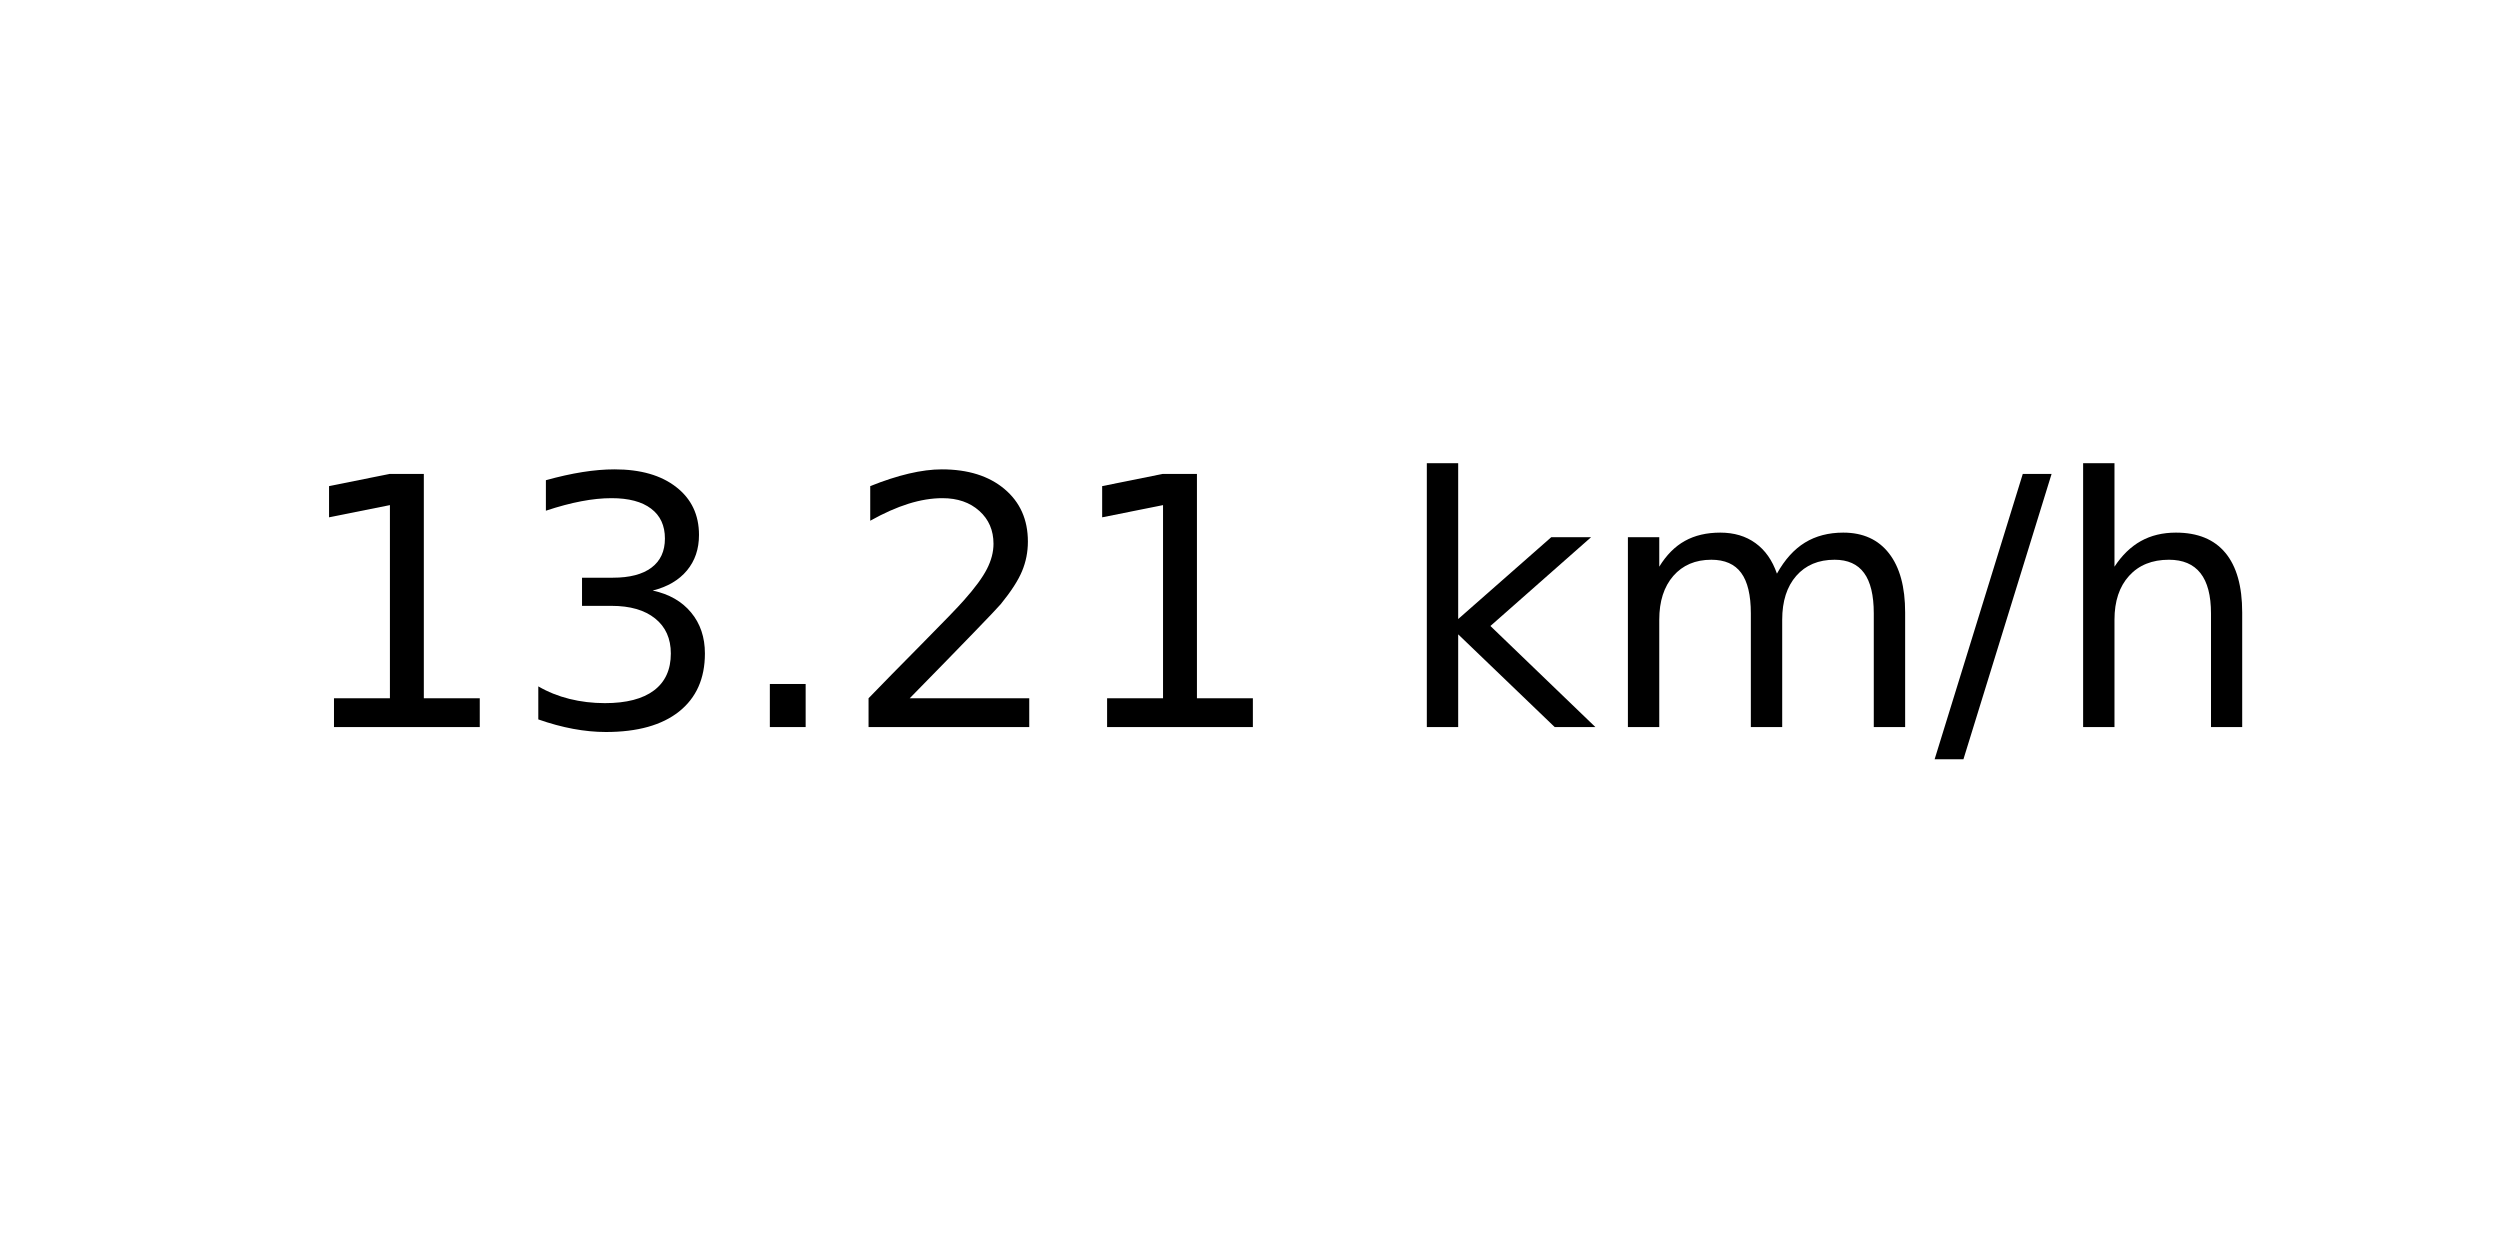
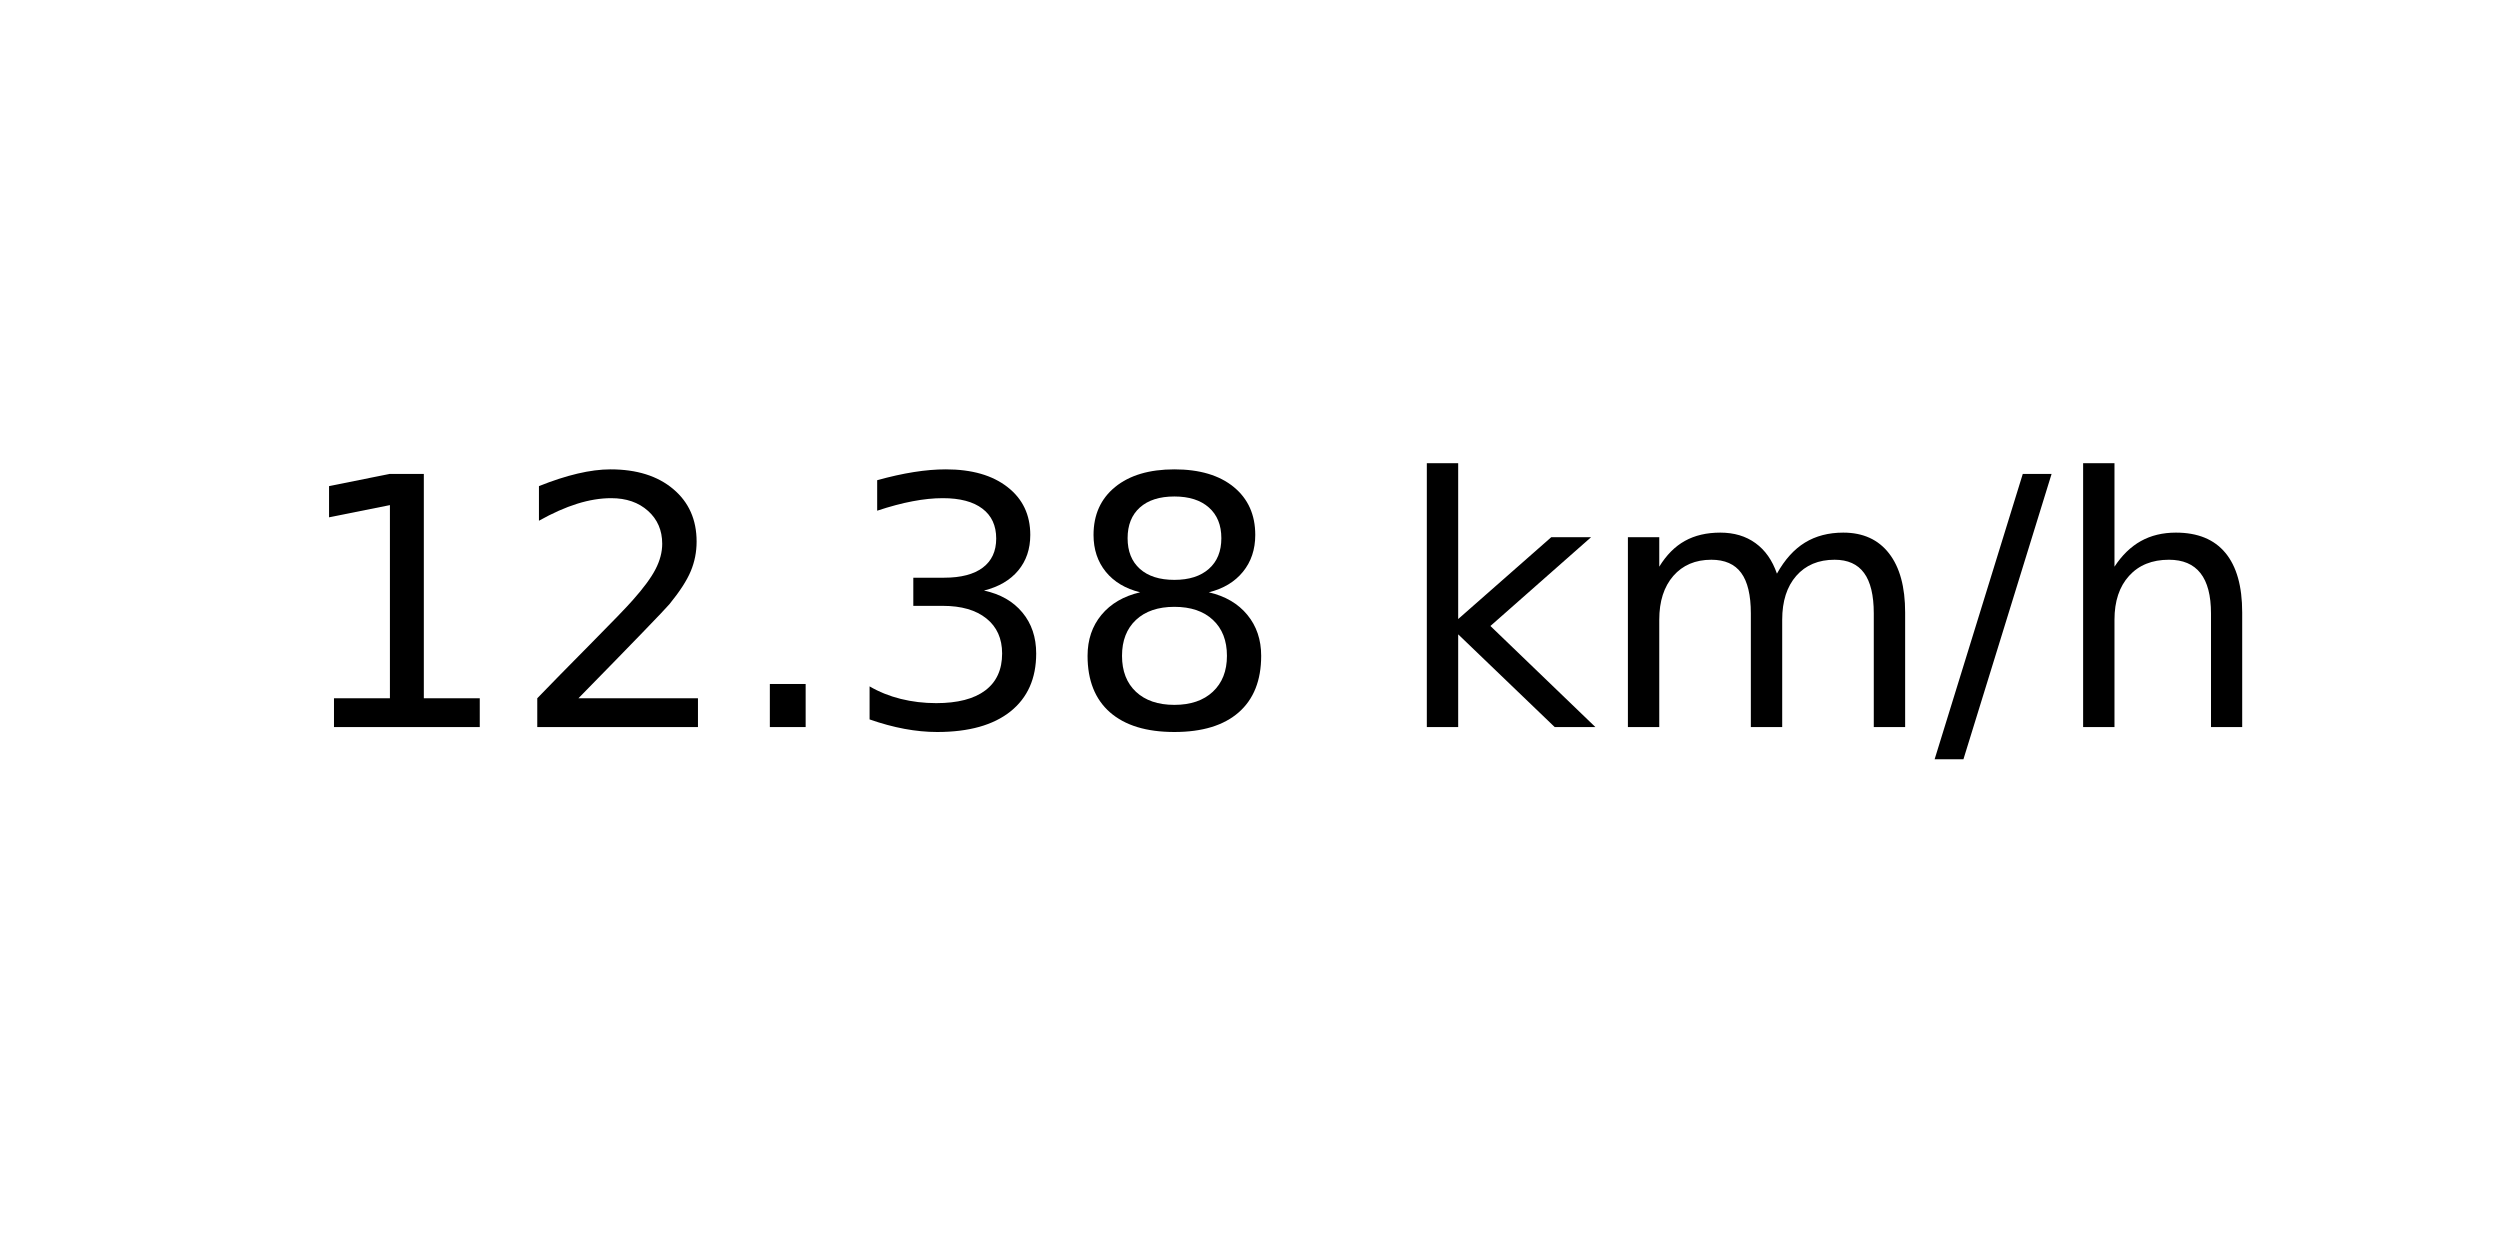
<svg xmlns="http://www.w3.org/2000/svg" xmlns:xlink="http://www.w3.org/1999/xlink" width="72pt" height="36pt" viewBox="0 0 72 36" version="1.1">
  <defs>
    <style type="text/css">*{stroke-linejoin: round; stroke-linecap: butt}</style>
  </defs>
  <g id="figure_1">
    <g id="axes_1">
      <g id="text_1">
        <g transform="translate(8.378125 20.93937) scale(0.1 -0.1)">
          <defs>
            <path id="DejaVuSans-31" d="M 794 531  L 1825 531  L 1825 4091  L 703 3866  L 703 4441  L 1819 4666  L 2450 4666  L 2450 531  L 3481 531  L 3481 0  L 794 0  L 794 531  z " transform="scale(0.015625)" />
+             <path id="DejaVuSans-32" d="M 1228 531  L 3431 531  L 3431 0  L 469 0  L 469 531  Q 828 903 1448 1529  Q 2069 2156 2228 2338  Q 2531 2678 2651 2914  Q 2772 3150 2772 3378  Q 2772 3750 2511 3984  Q 2250 4219 1831 4219  Q 1534 4219 1204 4116  Q 875 4013 500 3803  L 500 4441  Q 881 4594 1212 4672  Q 1544 4750 1819 4750  Q 2544 4750 2975 4387  Q 3406 4025 3406 3419  Q 3406 3131 3298 2873  Q 3191 2616 2906 2266  Q 2828 2175 2409 1742  Q 1991 1309 1228 531  z " transform="scale(0.015625)" />
+             <path id="DejaVuSans-2e" d="M 684 794  L 1344 794  L 1344 0  L 684 0  L 684 794  z " transform="scale(0.015625)" />
            <path id="DejaVuSans-33" d="M 2597 2516  Q 3050 2419 3304 2112  Q 3559 1806 3559 1356  Q 3559 666 3084 287  Q 2609 -91 1734 -91  Q 1441 -91 1130 -33  Q 819 25 488 141  L 488 750  Q 750 597 1062 519  Q 1375 441 1716 441  Q 2309 441 2620 675  Q 2931 909 2931 1356  Q 2931 1769 2642 2001  Q 2353 2234 1838 2234  L 1294 2234  L 1294 2753  L 1863 2753  Q 2328 2753 2575 2939  Q 2822 3125 2822 3475  Q 2822 3834 2567 4026  Q 2313 4219 1838 4219  Q 1578 4219 1281 4162  Q 984 4106 628 3988  L 628 4550  Q 988 4650 1302 4700  Q 1616 4750 1894 4750  Q 2613 4750 3031 4423  Q 3450 4097 3450 3541  Q 3450 3153 3228 2886  Q 3006 2619 2597 2516  z " transform="scale(0.015625)" />
-             <path id="DejaVuSans-2e" d="M 684 794  L 1344 794  L 1344 0  L 684 0  L 684 794  z " transform="scale(0.015625)" />
-             <path id="DejaVuSans-32" d="M 1228 531  L 3431 531  L 3431 0  L 469 0  L 469 531  Q 828 903 1448 1529  Q 2069 2156 2228 2338  Q 2531 2678 2651 2914  Q 2772 3150 2772 3378  Q 2772 3750 2511 3984  Q 2250 4219 1831 4219  Q 1534 4219 1204 4116  Q 875 4013 500 3803  L 500 4441  Q 881 4594 1212 4672  Q 1544 4750 1819 4750  Q 2544 4750 2975 4387  Q 3406 4025 3406 3419  Q 3406 3131 3298 2873  Q 3191 2616 2906 2266  Q 2828 2175 2409 1742  Q 1991 1309 1228 531  z " transform="scale(0.015625)" />
+             <path id="DejaVuSans-38" d="M 2034 2216  Q 1584 2216 1326 1975  Q 1069 1734 1069 1313  Q 1069 891 1326 650  Q 1584 409 2034 409  Q 2484 409 2743 651  Q 3003 894 3003 1313  Q 3003 1734 2745 1975  Q 2488 2216 2034 2216  z M 1403 2484  Q 997 2584 770 2862  Q 544 3141 544 3541  Q 544 4100 942 4425  Q 1341 4750 2034 4750  Q 2731 4750 3128 4425  Q 3525 4100 3525 3541  Q 3525 3141 3298 2862  Q 3072 2584 2669 2484  Q 3125 2378 3379 2068  Q 3634 1759 3634 1313  Q 3634 634 3220 271  Q 2806 -91 2034 -91  Q 1263 -91 848 271  Q 434 634 434 1313  Q 434 1759 690 2068  Q 947 2378 1403 2484  z M 1172 3481  Q 1172 3119 1398 2916  Q 1625 2713 2034 2713  Q 2441 2713 2670 2916  Q 2900 3119 2900 3481  Q 2900 3844 2670 4047  Q 2441 4250 2034 4250  Q 1625 4250 1398 4047  Q 1172 3844 1172 3481  z " transform="scale(0.015625)" />
            <path id="DejaVuSans-20" transform="scale(0.015625)" />
            <path id="DejaVuSans-6b" d="M 581 4863  L 1159 4863  L 1159 1991  L 2875 3500  L 3609 3500  L 1753 1863  L 3688 0  L 2938 0  L 1159 1709  L 1159 0  L 581 0  L 581 4863  z " transform="scale(0.015625)" />
            <path id="DejaVuSans-6d" d="M 3328 2828  Q 3544 3216 3844 3400  Q 4144 3584 4550 3584  Q 5097 3584 5394 3201  Q 5691 2819 5691 2113  L 5691 0  L 5113 0  L 5113 2094  Q 5113 2597 4934 2840  Q 4756 3084 4391 3084  Q 3944 3084 3684 2787  Q 3425 2491 3425 1978  L 3425 0  L 2847 0  L 2847 2094  Q 2847 2600 2669 2842  Q 2491 3084 2119 3084  Q 1678 3084 1418 2786  Q 1159 2488 1159 1978  L 1159 0  L 581 0  L 581 3500  L 1159 3500  L 1159 2956  Q 1356 3278 1631 3431  Q 1906 3584 2284 3584  Q 2666 3584 2933 3390  Q 3200 3197 3328 2828  z " transform="scale(0.015625)" />
            <path id="DejaVuSans-2f" d="M 1625 4666  L 2156 4666  L 531 -594  L 0 -594  L 1625 4666  z " transform="scale(0.015625)" />
            <path id="DejaVuSans-68" d="M 3513 2113  L 3513 0  L 2938 0  L 2938 2094  Q 2938 2591 2744 2837  Q 2550 3084 2163 3084  Q 1697 3084 1428 2787  Q 1159 2491 1159 1978  L 1159 0  L 581 0  L 581 4863  L 1159 4863  L 1159 2956  Q 1366 3272 1645 3428  Q 1925 3584 2291 3584  Q 2894 3584 3203 3211  Q 3513 2838 3513 2113  z " transform="scale(0.015625)" />
          </defs>
          <use xlink:href="#DejaVuSans-31" />
-           <use xlink:href="#DejaVuSans-33" x="63.623" />
+           <use xlink:href="#DejaVuSans-32" x="63.623" />
          <use xlink:href="#DejaVuSans-2e" x="127.246" />
-           <use xlink:href="#DejaVuSans-32" x="159.033" />
-           <use xlink:href="#DejaVuSans-31" x="222.656" />
+           <use xlink:href="#DejaVuSans-33" x="159.033" />
+           <use xlink:href="#DejaVuSans-38" x="222.656" />
          <use xlink:href="#DejaVuSans-20" x="286.279" />
          <use xlink:href="#DejaVuSans-6b" x="318.066" />
          <use xlink:href="#DejaVuSans-6d" x="375.977" />
          <use xlink:href="#DejaVuSans-2f" x="473.389" />
          <use xlink:href="#DejaVuSans-68" x="507.08" />
        </g>
      </g>
    </g>
  </g>
</svg>
